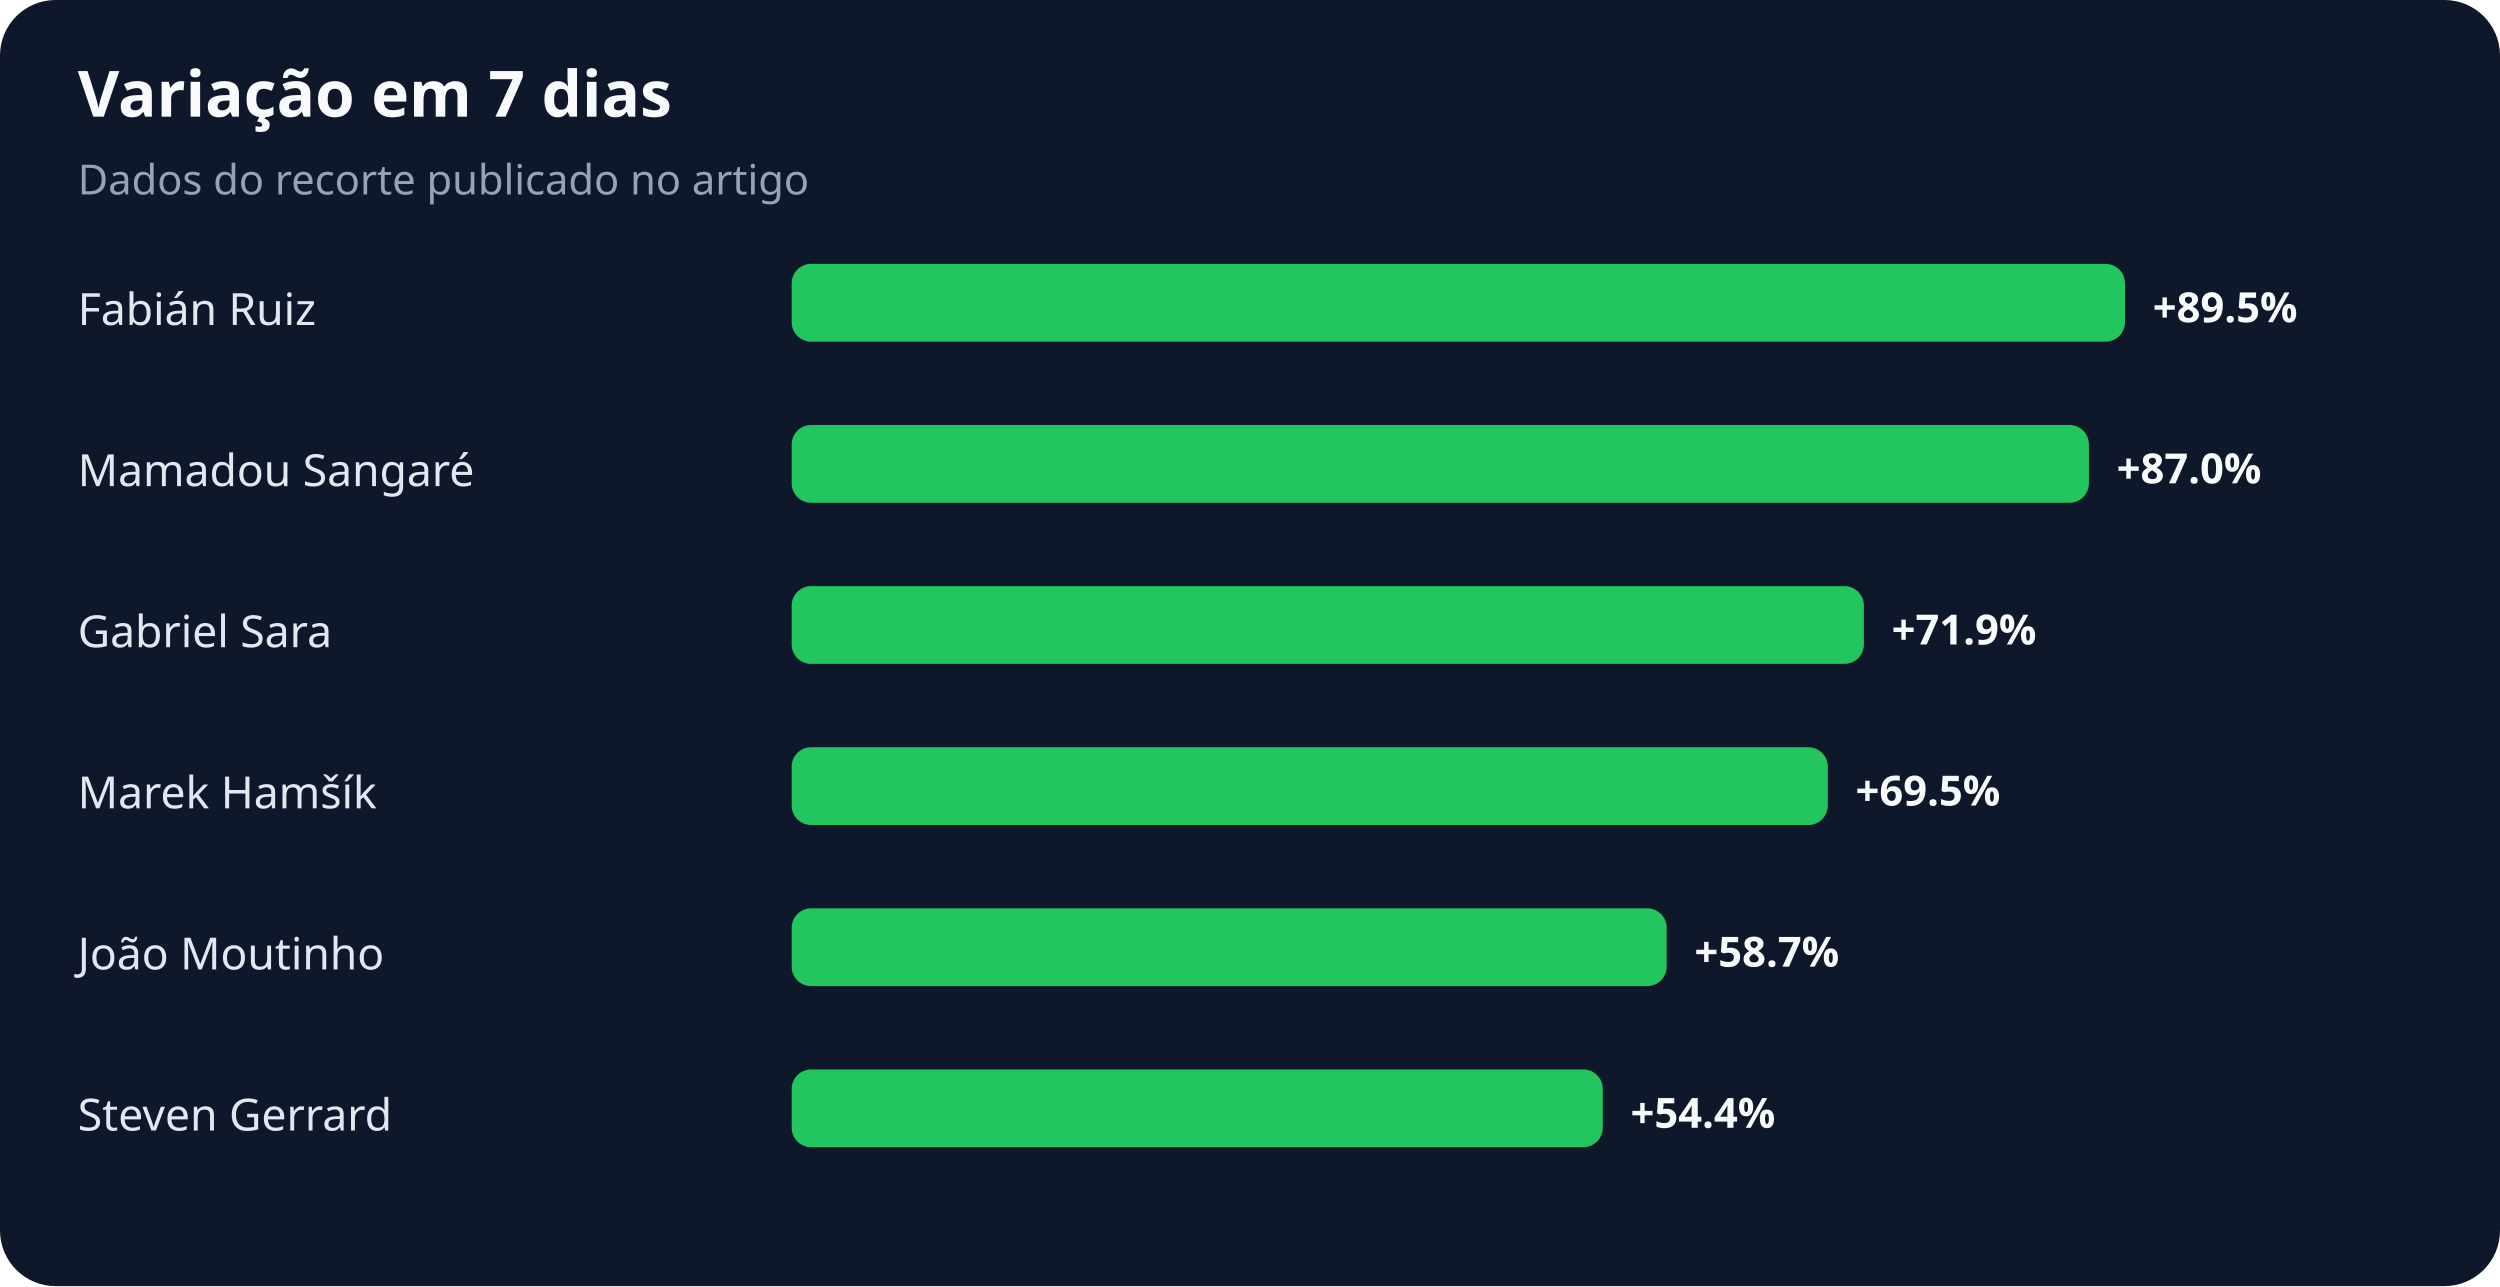
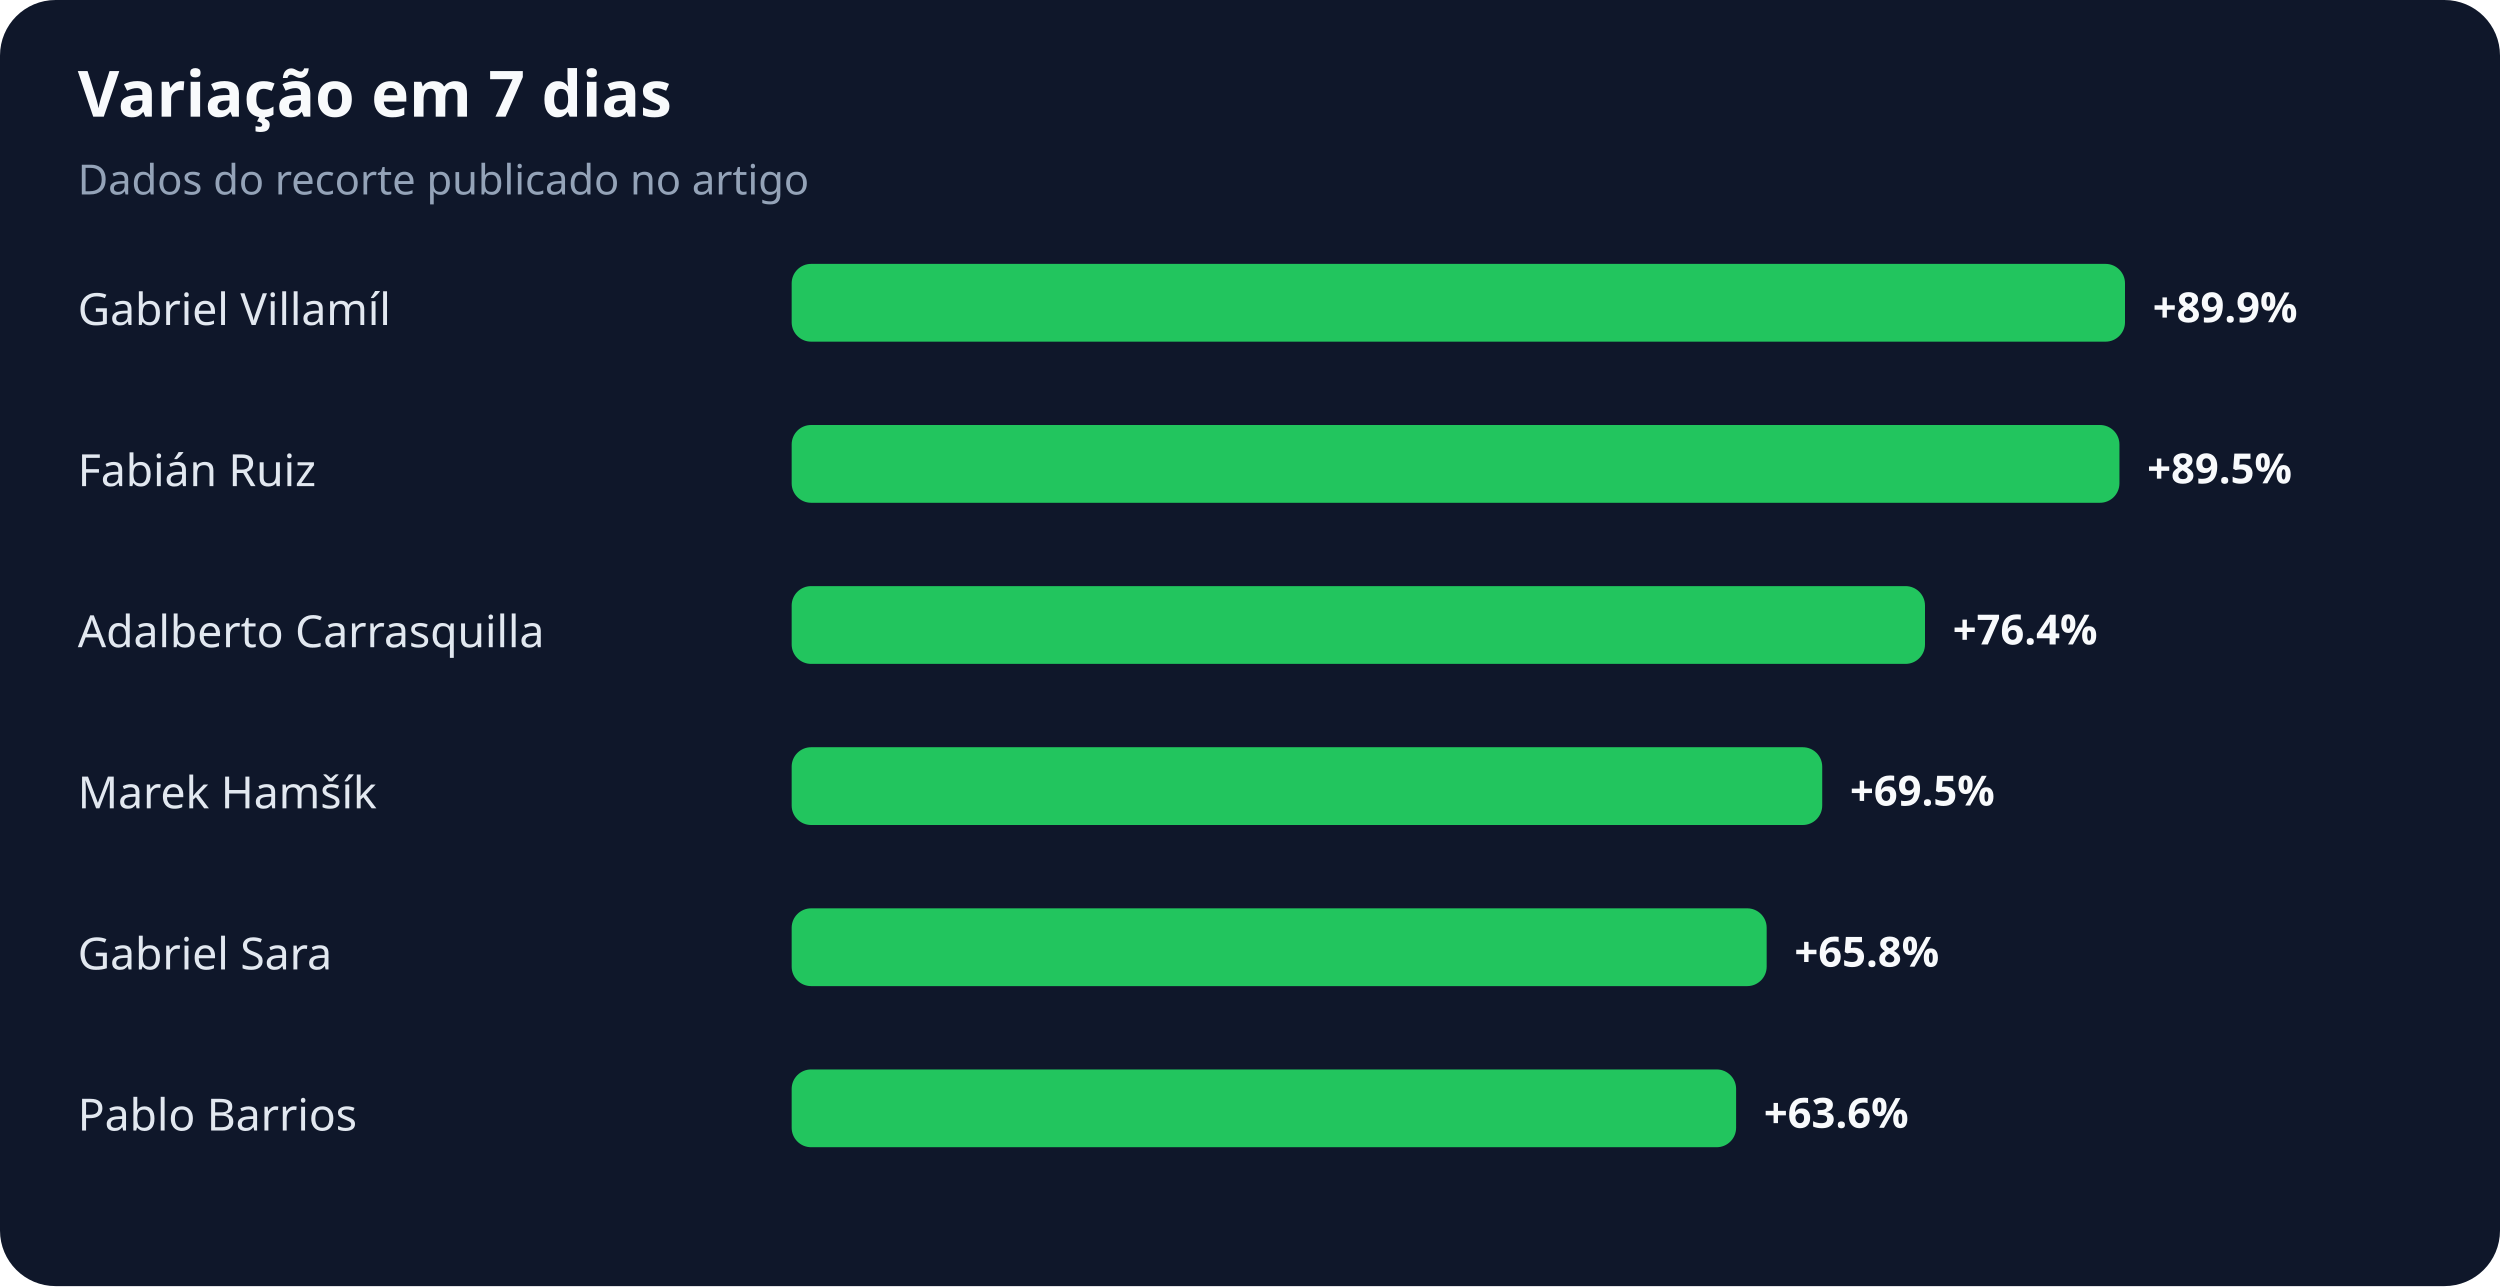
<svg xmlns="http://www.w3.org/2000/svg" width="900" height="463" viewBox="0 0 900 463" role="img" aria-labelledby="title desc">
  <rect width="100%" height="100%" rx="20" fill="#0f172a" />
  <text x="28" y="42" fill="#f8fafc" font-family="system-ui,sans-serif" font-size="23" font-weight="700">Variação em 7 dias</text>
  <text x="28" y="70" fill="#94a3b8" font-family="system-ui,sans-serif" font-size="15">Dados do recorte publicado no artigo</text>
-   <text x="28" y="117" fill="#e2e8f0" font-family="system-ui,sans-serif" font-size="16">Fabián Ruiz</text>
+   <text x="28" y="117" fill="#e2e8f0" font-family="system-ui,sans-serif" font-size="16">Gabriel Villamíl</text>
  <rect x="285" y="95" width="480" height="28" rx="7" fill="#22c55e" />
-   <text x="775" y="116" fill="#f8fafc" font-family="system-ui,sans-serif" font-size="15" font-weight="700">+89.5%</text>
-   <text x="28" y="175" fill="#e2e8f0" font-family="system-ui,sans-serif" font-size="16">Mamadou Sangaré</text>
-   <rect x="285" y="153" width="467" height="28" rx="7" fill="#22c55e" />
-   <text x="762" y="174" fill="#f8fafc" font-family="system-ui,sans-serif" font-size="15" font-weight="700">+87.0%</text>
-   <text x="28" y="233" fill="#e2e8f0" font-family="system-ui,sans-serif" font-size="16">Gabriel Sara</text>
-   <rect x="285" y="211" width="386" height="28" rx="7" fill="#22c55e" />
-   <text x="681" y="232" fill="#f8fafc" font-family="system-ui,sans-serif" font-size="15" font-weight="700">+71.9%</text>
+   <text x="775" y="116" fill="#f8fafc" font-family="system-ui,sans-serif" font-size="15" font-weight="700">+89.9%</text>
+   <text x="28" y="175" fill="#e2e8f0" font-family="system-ui,sans-serif" font-size="16">Fabián Ruiz</text>
+   <rect x="285" y="153" width="478" height="28" rx="7" fill="#22c55e" />
+   <text x="773" y="174" fill="#f8fafc" font-family="system-ui,sans-serif" font-size="15" font-weight="700">+89.5%</text>
+   <text x="28" y="233" fill="#e2e8f0" font-family="system-ui,sans-serif" font-size="16">Adalberto Carrasquilla</text>
+   <rect x="285" y="211" width="408" height="28" rx="7" fill="#22c55e" />
+   <text x="703" y="232" fill="#f8fafc" font-family="system-ui,sans-serif" font-size="15" font-weight="700">+76.4%</text>
  <text x="28" y="291" fill="#e2e8f0" font-family="system-ui,sans-serif" font-size="16">Marek Hamšík</text>
-   <rect x="285" y="269" width="373" height="28" rx="7" fill="#22c55e" />
-   <text x="668" y="290" fill="#f8fafc" font-family="system-ui,sans-serif" font-size="15" font-weight="700">+69.5%</text>
-   <text x="28" y="349" fill="#e2e8f0" font-family="system-ui,sans-serif" font-size="16">João Moutinho</text>
-   <rect x="285" y="327" width="315" height="28" rx="7" fill="#22c55e" />
-   <text x="610" y="348" fill="#f8fafc" font-family="system-ui,sans-serif" font-size="15" font-weight="700">+58.7%</text>
-   <text x="28" y="407" fill="#e2e8f0" font-family="system-ui,sans-serif" font-size="16">Steven Gerrard</text>
-   <rect x="285" y="385" width="292" height="28" rx="7" fill="#22c55e" />
-   <text x="587" y="406" fill="#f8fafc" font-family="system-ui,sans-serif" font-size="15" font-weight="700">+54.4%</text>
+   <rect x="285" y="269" width="371" height="28" rx="7" fill="#22c55e" />
+   <text x="666" y="290" fill="#f8fafc" font-family="system-ui,sans-serif" font-size="15" font-weight="700">+69.5%</text>
+   <text x="28" y="349" fill="#e2e8f0" font-family="system-ui,sans-serif" font-size="16">Gabriel Sara</text>
+   <rect x="285" y="327" width="351" height="28" rx="7" fill="#22c55e" />
+   <text x="646" y="348" fill="#f8fafc" font-family="system-ui,sans-serif" font-size="15" font-weight="700">+65.8%</text>
+   <text x="28" y="407" fill="#e2e8f0" font-family="system-ui,sans-serif" font-size="16">Pablo Barrios</text>
+   <rect x="285" y="385" width="340" height="28" rx="7" fill="#22c55e" />
+   <text x="635" y="406" fill="#f8fafc" font-family="system-ui,sans-serif" font-size="15" font-weight="700">+63.6%</text>
</svg>
